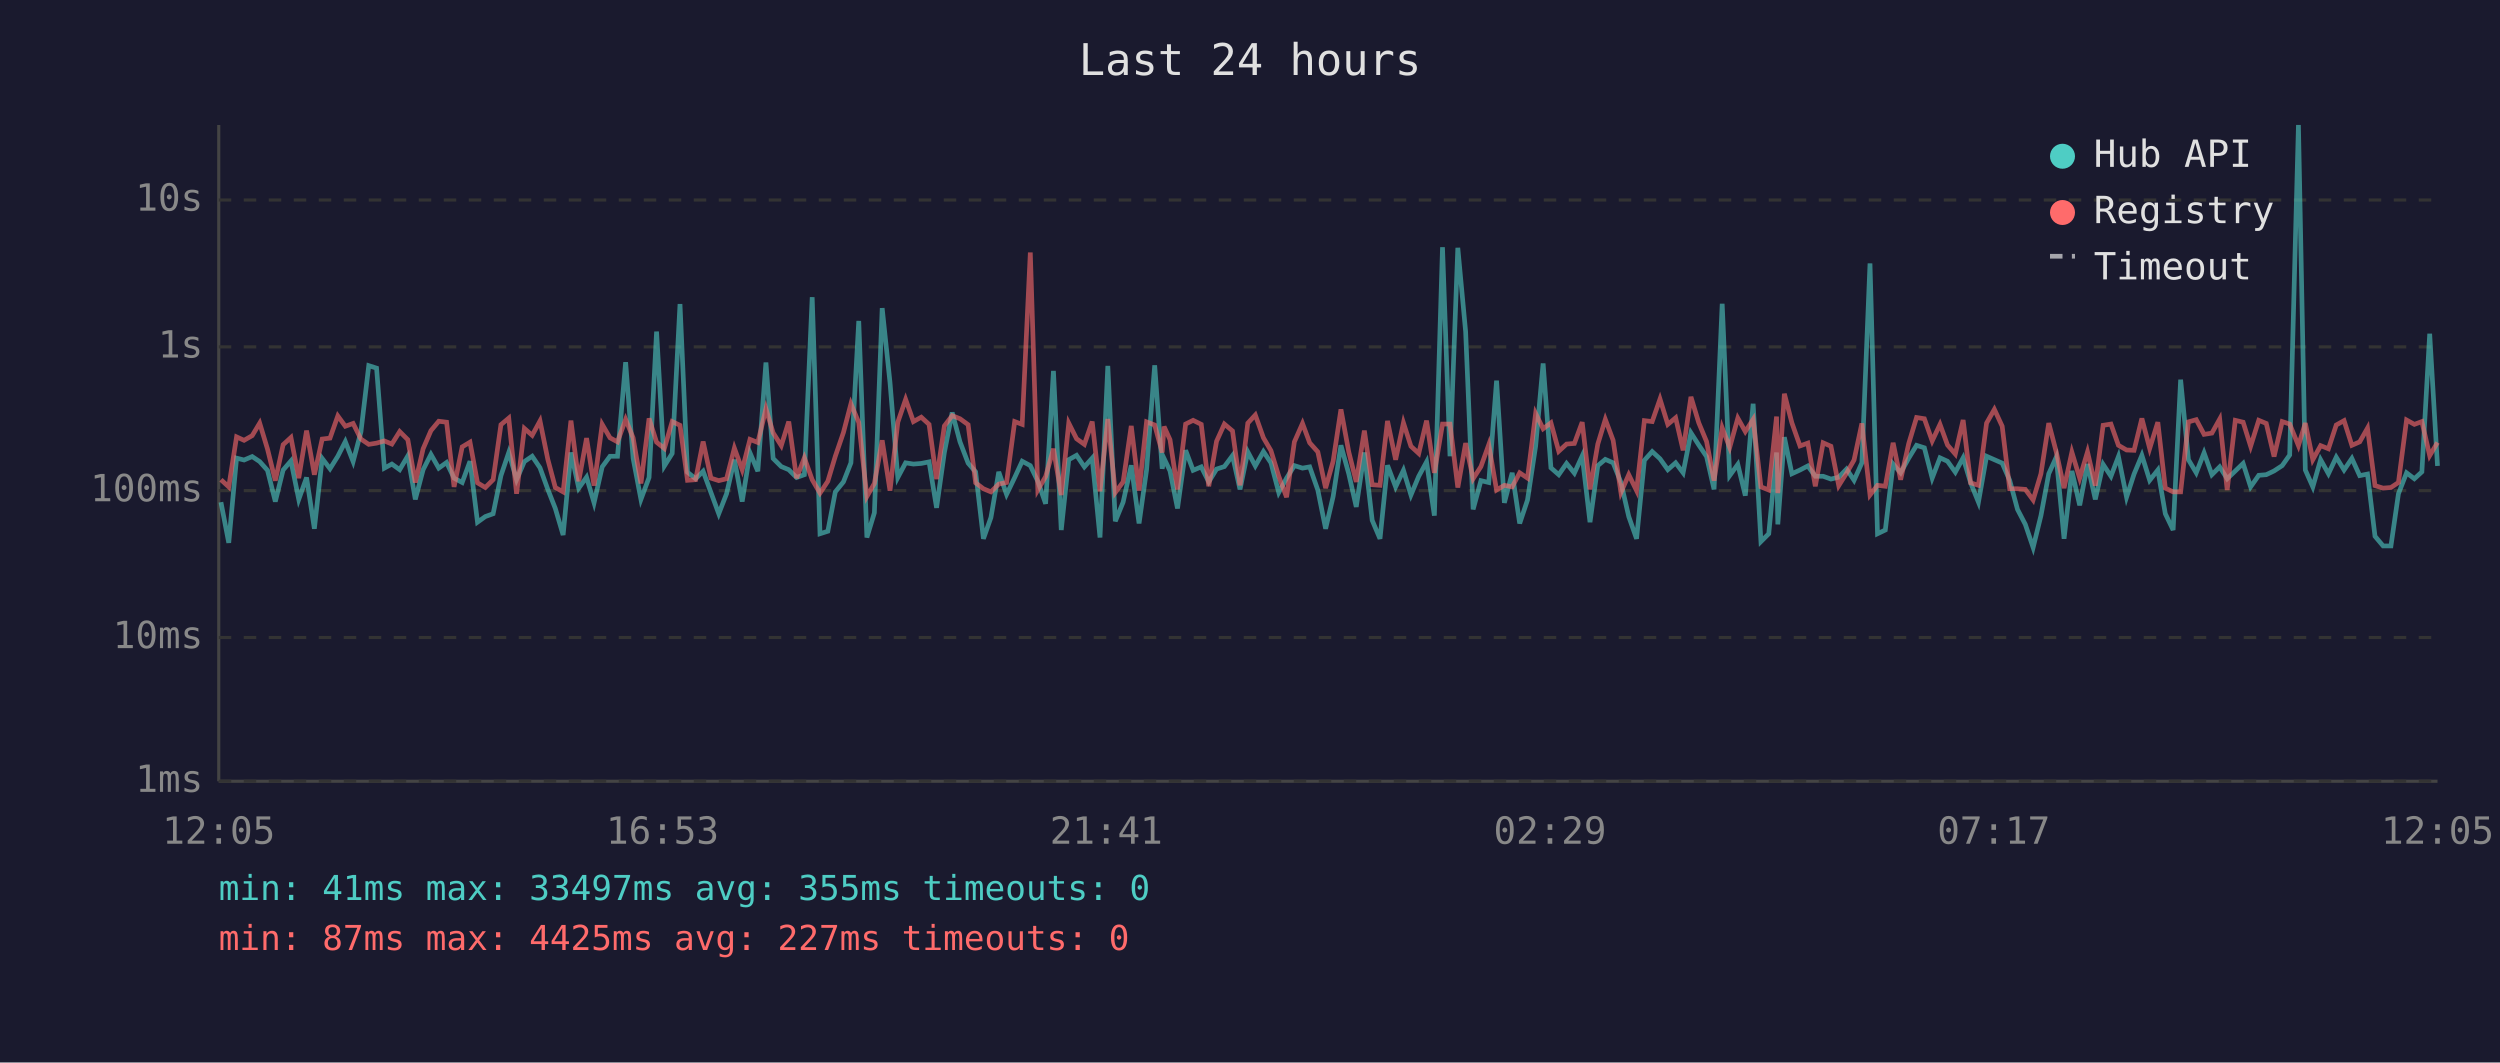
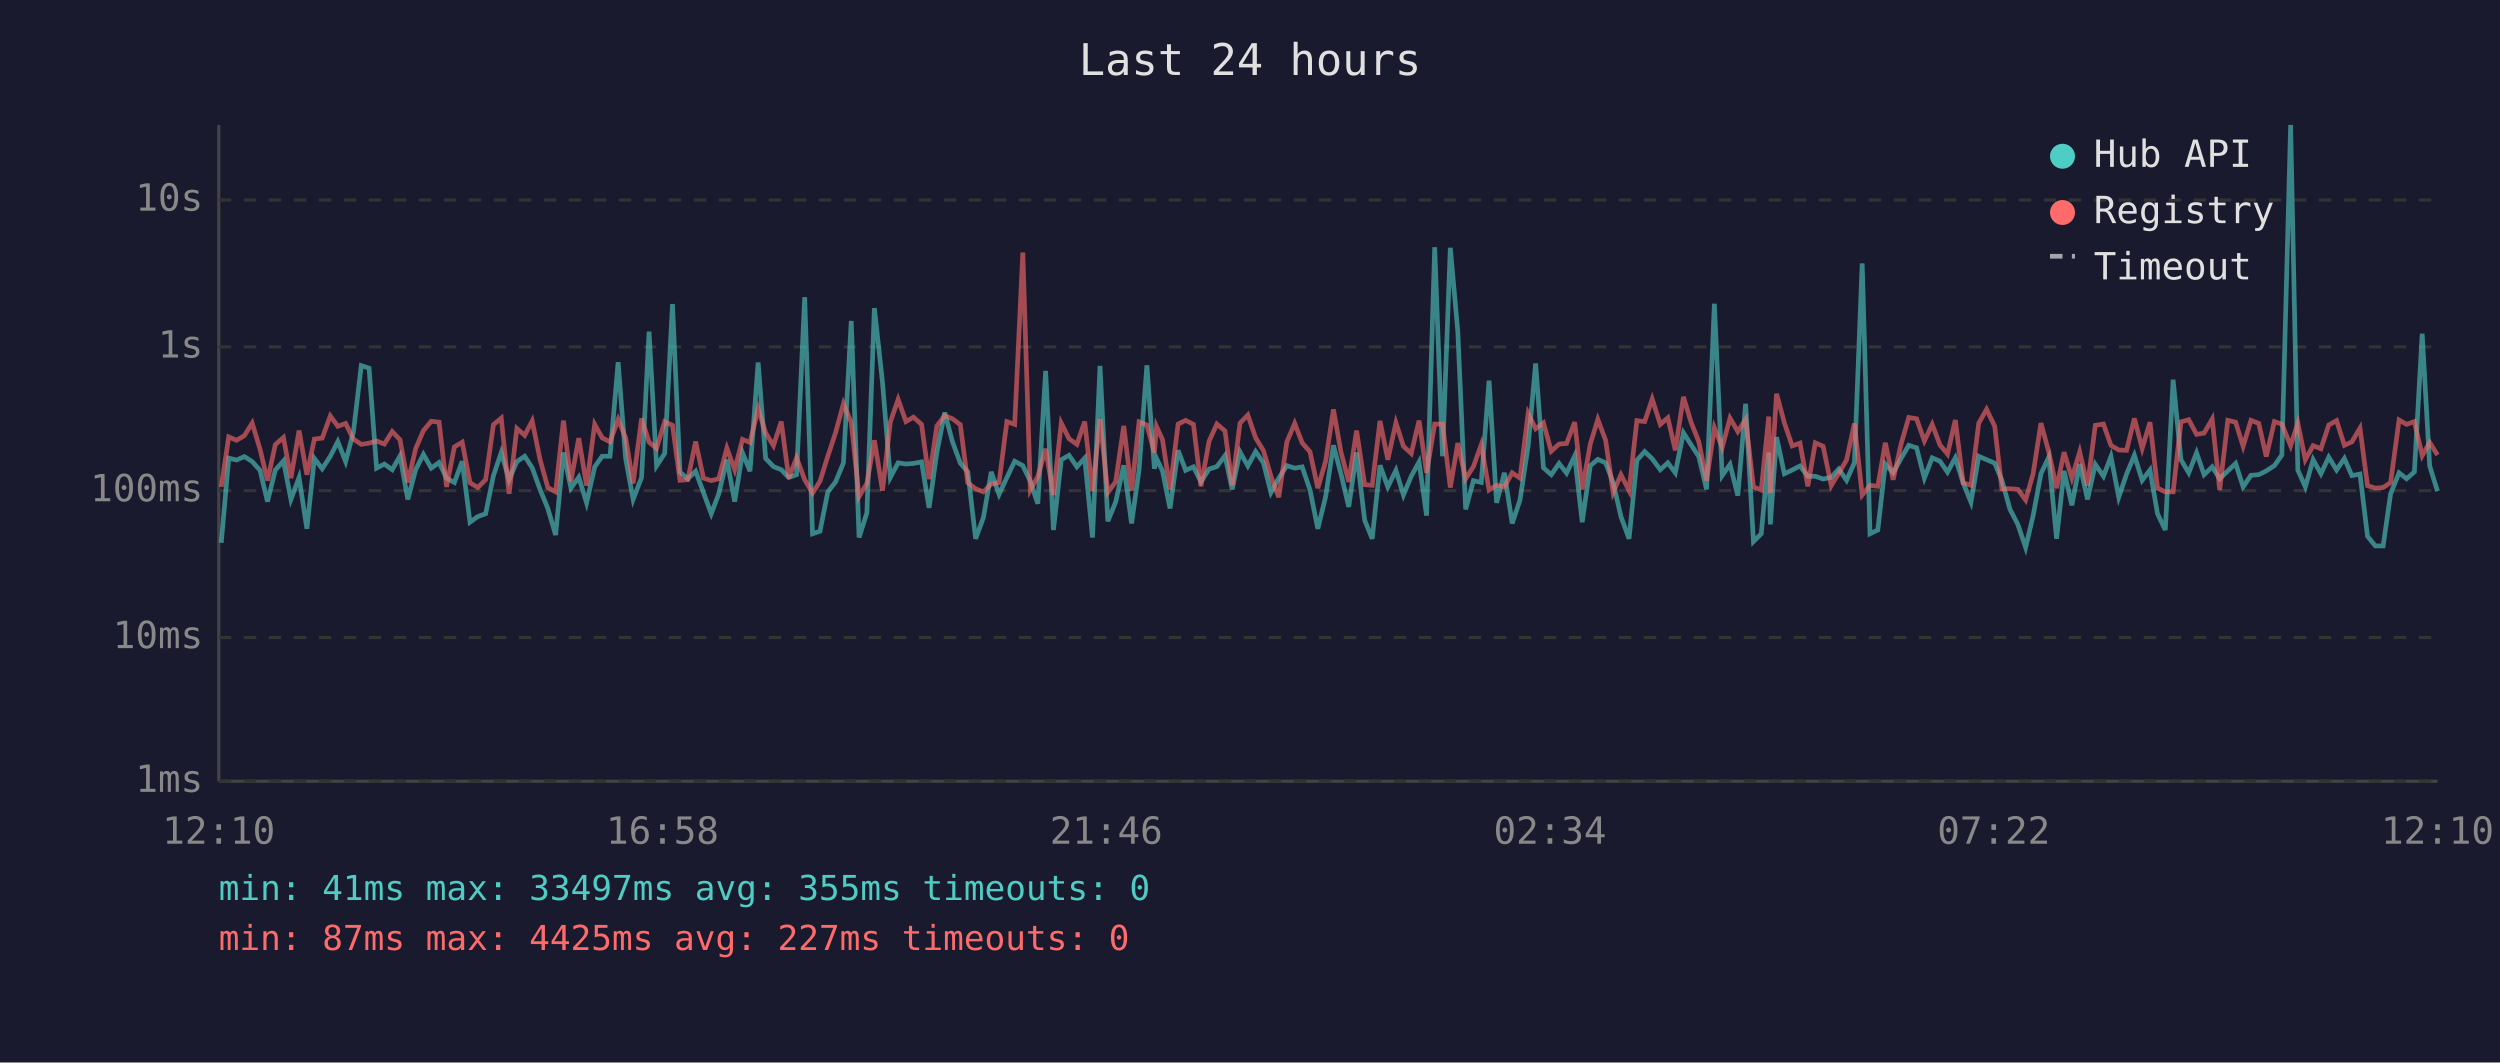
<svg xmlns="http://www.w3.org/2000/svg" viewBox="0 0 800 340" font-family="monospace" font-size="12">
  <rect width="800" height="340" fill="#1a1a2e" />
  <text x="400" y="24" fill="#e0e0e0" font-size="14" text-anchor="middle">Last 24 hours</text>
  <line x1="70" y1="40" x2="70" y2="250" stroke="#444" stroke-width="1" />
  <line x1="70" y1="250" x2="780" y2="250" stroke="#444" stroke-width="1" />
  <line x1="70" y1="250" x2="780" y2="250" stroke="#333" stroke-width="1" stroke-dasharray="4" />
  <text x="65" y="250" fill="#888" text-anchor="end" dominant-baseline="middle">1ms</text>
  <line x1="70" y1="204" x2="780" y2="204" stroke="#333" stroke-width="1" stroke-dasharray="4" />
  <text x="65" y="204" fill="#888" text-anchor="end" dominant-baseline="middle">10ms</text>
  <line x1="70" y1="157" x2="780" y2="157" stroke="#333" stroke-width="1" stroke-dasharray="4" />
  <text x="65" y="157" fill="#888" text-anchor="end" dominant-baseline="middle">100ms</text>
  <line x1="70" y1="111" x2="780" y2="111" stroke="#333" stroke-width="1" stroke-dasharray="4" />
  <text x="65" y="111" fill="#888" text-anchor="end" dominant-baseline="middle">1s</text>
  <line x1="70" y1="64" x2="780" y2="64" stroke="#333" stroke-width="1" stroke-dasharray="4" />
  <text x="65" y="64" fill="#888" text-anchor="end" dominant-baseline="middle">10s</text>
-   <text x="70" y="270" fill="#888" text-anchor="middle">12:05</text>
-   <text x="212" y="270" fill="#888" text-anchor="middle">16:53</text>
-   <text x="354" y="270" fill="#888" text-anchor="middle">21:41</text>
-   <text x="496" y="270" fill="#888" text-anchor="middle">02:29</text>
-   <text x="638" y="270" fill="#888" text-anchor="middle">07:17</text>
-   <text x="780" y="270" fill="#888" text-anchor="middle">12:05</text>
-   <polyline points="70.7,160.7 73.2,173.7 75.7,146.6 78.1,147.2 80.7,146.1 83.1,147.7 85.6,150.5 88.1,160.5 90.6,150.4 93.1,147.5 95.6,159.8 98.1,152.8 100.6,169.2 103.1,146.7 105.6,150.0 108.1,146.0 110.5,141.3 113.0,147.7 115.5,138.2 118.0,117.0 120.5,117.8 123.0,149.8 125.4,148.5 127.9,150.3 130.5,145.9 132.9,159.8 135.4,150.3 137.9,145.4 140.4,149.8 142.9,148.0 145.3,153.0 147.9,154.4 150.4,147.6 152.8,167.1 155.3,165.3 157.8,164.4 160.3,152.2 162.8,144.8 165.3,153.5 167.8,147.7 170.3,146.0 172.8,149.7 175.3,156.6 177.7,162.7 180.2,171.2 182.7,144.8 185.2,156.2 187.7,152.7 190.1,160.9 192.7,149.4 195.2,146.0 197.6,146.0 200.2,115.9 202.6,146.7 205.1,159.8 207.7,152.8 210.1,106.1 212.6,149.1 215.1,145.1 217.6,97.3 220.0,151.1 222.6,153.2 225.0,150.8 227.5,157.6 230.0,164.4 232.5,158.0 235.0,147.1 237.5,160.5 240.0,144.9 242.5,150.8 245.1,116.0 247.4,146.7 250.0,149.3 252.4,150.3 254.9,152.8 257.4,151.9 259.9,95.1 262.4,170.8 264.9,170.0 267.3,157.4 269.9,154.2 272.3,148.1 274.8,102.7 277.4,172.0 279.8,164.1 282.3,98.6 284.8,122.4 287.3,152.8 289.8,148.1 292.3,148.5 294.8,148.3 297.3,147.8 299.7,162.5 302.2,144.8 304.7,132.0 307.2,141.4 309.8,148.2 312.2,151.0 314.7,172.4 317.1,165.6 319.6,151.0 322.1,158.2 324.7,152.8 327.1,147.6 329.7,149.0 332.1,154.0 334.6,161.2 337.1,118.7 339.6,169.6 342.0,147.1 344.5,145.7 347.0,149.4 349.5,146.6 352.0,172.0 354.5,117.1 356.9,166.8 359.4,160.7 362.0,148.9 364.5,167.5 366.9,150.4 369.5,116.9 371.9,150.0 372.5,146.7 374.4,150.7 376.8,162.7 379.4,144.1 381.8,150.5 384.4,149.4 386.8,154.2 389.3,150.1 391.8,149.3 394.4,145.8 396.8,156.6 399.3,144.6 401.7,149.1 404.3,144.5 406.7,148.1 409.2,157.6 411.7,153.0 414.2,149.0 416.8,149.8 419.1,149.4 421.7,156.8 424.2,169.2 426.6,158.9 429.1,142.5 431.6,151.6 434.0,162.2 436.6,144.8 439.1,166.5 441.6,172.4 444.0,148.9 446.6,155.8 449.1,150.5 451.5,158.4 454.0,152.4 456.5,147.8 459.0,165.0 461.6,79.1 464.0,146.0 466.5,79.3 469.0,106.1 471.4,163.0 473.9,153.8 476.4,154.4 478.9,121.8 481.4,160.9 483.9,151.3 486.3,167.5 488.8,160.0 491.4,142.8 493.8,116.3 496.3,149.7 498.8,151.9 501.3,148.3 503.8,151.4 506.3,145.9 508.8,167.1 511.3,149.0 513.7,147.0 516.2,148.1 518.7,154.4 521.2,165.3 523.7,172.4 526.2,147.3 528.7,144.5 531.2,146.8 533.7,150.3 536.2,148.1 538.6,151.3 541.1,138.5 543.6,142.4 546.1,146.1 548.5,156.6 551.1,97.2 553.5,152.2 556.1,148.6 558.5,158.6 561.0,129.2 563.5,173.3 566.0,170.8 568.5,144.8 568.9,167.8 571.0,139.9 573.4,151.6 576.0,150.4 578.5,149.1 580.9,152.4 583.4,152.4 585.9,153.3 588.4,152.7 590.9,150.1 593.3,153.7 595.8,148.1 598.4,84.3 600.8,170.8 603.3,169.6 605.8,148.5 608.2,151.3 610.8,146.6 613.3,142.5 615.8,143.3 618.3,153.0 620.8,146.5 623.2,147.6 625.7,151.1 628.2,146.5 630.6,154.5 633.1,160.7 635.7,146.0 638.2,147.1 640.7,148.2 643.1,153.7 645.6,163.0 648.1,167.8 650.6,175.2 653.1,165.0 655.6,151.6 658.0,146.3 660.5,172.4 663.0,150.7 665.5,161.7 668.0,148.5 670.5,159.8 673.0,148.6 675.5,152.4 677.9,146.1 680.5,159.1 682.9,151.7 685.4,145.7 687.9,153.7 690.5,150.4 692.9,164.4 695.4,169.6 697.8,121.5 700.3,147.1 702.8,151.3 705.3,144.9 707.8,151.9 710.3,149.4 712.7,153.2 715.3,150.7 717.8,148.3 720.2,155.8 722.8,152.1 725.2,151.9 727.7,150.7 730.3,149.0 732.7,145.6 735.5,40.0 737.7,150.4 740.1,155.8 742.6,147.1 745.1,151.6 747.6,146.3 750.1,150.4 752.6,146.7 755.1,152.2 757.6,151.7 760.0,171.6 762.6,174.7 765.1,174.7 767.5,158.0 770.1,151.3 772.6,153.2 775.0,151.0 777.5,106.8 780.0,149.1" fill="none" stroke="#4ecdc4" stroke-width="1.5" opacity="0.6" />
-   <polyline points="70.7,153.5 73.2,155.8 75.7,139.8 78.1,140.9 80.7,139.4 83.1,135.4 85.6,143.7 88.1,153.8 90.6,142.3 93.1,140.0 95.6,153.0 98.1,137.8 100.6,151.9 103.1,140.5 105.6,140.2 108.1,133.1 110.5,136.4 113.0,135.5 115.5,140.5 118.0,142.2 120.5,141.8 123.0,141.1 125.4,142.1 127.9,138.1 130.5,140.7 132.9,154.4 135.4,143.6 137.9,137.8 140.4,134.8 142.9,135.1 145.3,155.8 147.9,143.0 150.4,141.5 152.8,154.5 155.3,156.0 157.8,153.5 160.3,135.9 162.8,133.8 165.3,158.0 167.8,137.1 170.3,139.3 172.8,134.7 175.3,147.0 177.7,156.0 180.2,157.4 182.7,134.6 185.2,154.0 187.7,140.2 190.1,155.4 192.7,135.8 195.2,140.1 197.6,141.4 200.2,134.2 202.6,140.1 205.1,154.7 207.7,133.9 210.1,141.5 212.6,143.5 215.1,134.9 217.6,136.1 220.0,153.7 222.6,153.5 225.0,141.3 227.5,153.0 230.0,153.8 232.5,153.2 235.0,143.4 237.5,150.3 240.0,140.6 242.5,141.6 245.1,130.8 247.4,138.5 250.0,142.6 252.4,134.9 254.9,153.0 257.4,146.5 259.9,153.5 262.4,157.8 264.9,154.0 267.3,146.0 269.9,138.4 272.3,129.2 274.8,135.2 277.4,158.9 279.8,154.7 282.3,140.9 284.8,157.0 287.3,135.1 289.8,127.8 292.3,134.9 294.8,133.5 297.3,135.8 299.7,153.3 302.2,136.3 304.7,133.0 307.2,134.0 309.8,135.9 312.2,154.5 314.7,156.4 317.1,157.4 319.6,154.9 322.1,154.4 324.7,134.9 327.1,135.8 329.7,80.8 332.1,156.8 334.6,152.5 337.1,143.6 339.6,158.4 342.0,135.4 344.5,140.4 347.0,142.2 349.5,134.9 352.0,157.2 354.5,134.1 356.9,157.6 359.4,154.2 362.0,136.3 364.5,157.0 366.9,135.0 369.5,136.0 371.9,144.8 372.5,136.5 374.4,140.7 376.8,156.6 379.4,135.7 381.8,134.5 384.4,135.8 386.8,155.6 389.3,141.2 391.8,135.7 394.4,137.9 396.8,155.3 399.3,135.4 401.7,132.8 404.3,140.1 406.7,144.2 409.2,152.4 411.7,159.1 414.2,141.4 416.8,135.5 419.1,141.7 421.7,144.6 424.2,156.2 426.6,147.6 429.1,131.0 431.6,144.6 434.0,154.2 436.6,137.8 439.1,155.1 441.6,155.3 444.0,134.7 446.6,147.1 449.1,135.3 451.5,142.8 454.0,145.1 456.5,134.6 459.0,151.3 461.6,135.7 464.0,135.7 466.5,156.0 469.0,141.8 471.4,153.2 473.9,149.3 476.4,142.3 478.9,156.8 481.4,155.3 483.9,155.8 486.3,151.3 488.8,153.0 491.4,132.3 493.8,137.2 496.3,135.3 498.8,144.4 501.3,142.1 503.8,141.9 506.3,135.1 508.8,156.6 511.3,142.1 513.7,134.2 516.2,140.9 518.7,157.6 521.2,151.9 523.7,157.0 526.2,134.6 528.7,134.9 531.2,127.7 533.7,135.8 536.2,133.7 538.6,144.1 541.1,127.0 543.6,135.3 546.1,141.3 548.5,153.8 551.1,136.9 553.5,143.2 556.1,133.8 558.5,138.1 561.0,134.2 563.5,155.8 566.0,156.8 568.5,133.3 568.9,157.8 571.0,126.0 573.4,135.3 576.0,142.7 578.5,141.8 580.9,155.6 583.4,141.7 585.9,142.8 588.4,155.4 590.9,151.4 593.3,147.2 595.8,135.5 598.4,158.4 600.8,155.3 603.3,155.6 605.8,141.7 608.2,153.5 610.8,141.9 613.3,133.6 615.8,134.0 618.3,141.1 620.8,135.8 623.2,142.4 625.7,145.3 628.2,134.4 630.6,154.5 633.1,155.3 635.7,135.4 638.2,131.0 640.7,136.4 643.1,156.4 645.6,156.4 648.1,156.6 650.6,160.0 653.1,151.6 655.6,135.4 658.0,144.6 660.5,156.2 663.0,144.7 665.5,153.0 668.0,144.6 670.5,155.4 673.0,136.1 675.5,135.7 677.9,142.5 680.5,144.0 682.9,144.1 685.4,133.9 687.9,143.5 690.5,135.1 692.9,156.2 695.4,157.4 697.8,157.4 700.3,135.0 702.8,134.3 705.3,139.0 707.8,138.6 710.3,134.1 712.7,156.8 715.3,134.5 717.8,135.1 720.2,142.8 722.8,134.5 725.2,135.5 727.7,146.1 730.3,134.9 732.7,135.7 735.5,142.6 737.7,135.4 740.1,147.1 742.6,142.6 745.1,143.6 747.6,136.0 750.1,134.6 752.6,142.5 755.1,141.4 757.6,137.0 760.0,155.4 762.6,156.2 765.1,156.0 767.5,154.4 770.1,134.4 772.6,135.8 775.0,134.9 777.5,145.8 780.0,141.6" fill="none" stroke="#ff6b6b" stroke-width="1.5" opacity="0.6" />
+   <text x="70" y="270" fill="#888" text-anchor="middle">12:10</text>
+   <text x="212" y="270" fill="#888" text-anchor="middle">16:58</text>
+   <text x="354" y="270" fill="#888" text-anchor="middle">21:46</text>
+   <text x="496" y="270" fill="#888" text-anchor="middle">02:34</text>
+   <text x="638" y="270" fill="#888" text-anchor="middle">07:22</text>
+   <text x="780" y="270" fill="#888" text-anchor="middle">12:10</text>
+   <polyline points="70.8,173.7 73.2,146.6 75.7,147.2 78.2,146.1 80.7,147.7 83.2,150.5 85.6,160.5 88.1,150.4 90.7,147.5 93.1,159.8 95.7,152.8 98.2,169.2 100.6,146.7 103.1,150.0 105.7,146.0 108.1,141.3 110.6,147.7 113.1,138.2 115.6,117.0 118.1,117.8 120.5,149.8 123.0,148.5 125.5,150.3 128.0,145.9 130.5,159.8 133.0,150.3 135.5,145.4 138.0,149.8 140.5,148.0 142.9,153.0 145.4,154.4 147.9,147.6 150.4,167.1 152.9,165.3 155.4,164.4 157.9,152.2 160.4,144.8 162.9,153.5 165.4,147.7 167.9,146.0 170.3,149.7 172.8,156.6 175.3,162.7 177.8,171.2 180.3,144.8 182.7,156.2 185.2,152.7 187.7,160.9 190.3,149.4 192.7,146.0 195.2,146.0 197.8,115.9 200.2,146.7 202.6,159.8 205.3,152.8 207.7,106.1 210.1,149.1 212.7,145.1 215.2,97.3 217.6,151.1 220.1,153.2 222.6,150.8 225.1,157.6 227.6,164.4 230.0,158.0 232.6,147.1 235.1,160.5 237.6,144.9 240.0,150.8 242.6,116.0 245.0,146.7 247.5,149.3 250.0,150.3 252.4,152.8 254.9,151.9 257.5,95.1 260.0,170.8 262.4,170.0 264.9,157.4 267.4,154.2 269.9,148.1 272.4,102.7 274.9,172.0 277.4,164.1 279.8,98.6 282.4,122.4 284.9,152.8 287.4,148.1 289.9,148.5 292.3,148.3 294.9,147.8 297.3,162.5 299.8,144.8 302.3,132.0 304.8,141.4 307.3,148.2 309.7,151.0 312.2,172.4 314.7,165.6 317.2,151.0 319.7,158.2 322.2,152.8 324.7,147.6 327.3,149.0 329.7,154.0 332.1,161.2 334.6,118.7 337.1,169.6 339.6,147.1 342.1,145.7 344.6,149.4 347.1,146.6 349.6,172.0 352.0,117.1 354.5,166.8 357.0,160.7 359.6,148.9 362.1,167.5 364.5,150.4 367.0,116.9 369.4,150.0 370.1,146.7 372.0,150.7 374.4,162.7 377.0,144.1 379.4,150.5 381.9,149.4 384.3,154.2 386.9,150.1 389.4,149.3 392.0,145.8 394.3,156.6 396.8,144.6 399.3,149.1 401.8,144.5 404.3,148.1 406.7,157.6 409.2,153.0 411.8,149.0 414.3,149.8 416.7,149.4 419.2,156.8 421.7,169.2 424.2,158.9 426.7,142.5 429.1,151.6 431.6,162.2 434.1,144.8 436.7,166.5 439.1,172.4 441.6,148.9 444.1,155.8 446.7,150.5 449.1,158.4 451.6,152.4 454.1,147.8 456.5,165.0 459.1,79.1 461.6,146.0 464.1,79.3 466.5,106.1 469.0,163.0 471.5,153.8 474.0,154.4 476.5,121.8 478.9,160.9 481.4,151.3 483.9,167.5 486.4,160.0 489.0,142.8 491.4,116.3 493.9,149.7 496.4,151.9 498.9,148.3 501.3,151.4 503.9,145.9 506.3,167.1 508.9,149.0 511.3,147.0 513.8,148.1 516.2,154.4 518.7,165.3 521.3,172.4 523.8,147.3 526.3,144.5 528.7,146.8 531.3,150.3 533.7,148.1 536.1,151.3 538.7,138.5 541.2,142.4 543.6,146.1 546.1,156.6 548.6,97.2 551.1,152.2 553.6,148.6 556.1,158.6 558.6,129.2 561.1,173.3 563.6,170.8 566.0,144.8 566.5,167.8 568.5,139.9 571.0,151.6 573.5,150.4 576.0,149.1 578.5,152.4 580.9,152.4 583.4,153.3 586.0,152.7 588.4,150.1 590.9,153.7 593.4,148.1 595.9,84.3 598.4,170.8 600.9,169.6 603.3,148.5 605.8,151.3 608.4,146.6 610.8,142.5 613.3,143.3 615.8,153.0 618.3,146.5 620.8,147.6 623.2,151.1 625.7,146.5 628.2,154.5 630.7,160.7 633.2,146.0 635.7,147.1 638.3,148.2 640.6,153.7 643.2,163.0 645.7,167.8 648.2,175.2 650.6,165.0 653.1,151.6 655.6,146.3 658.1,172.4 660.5,150.7 663.0,161.7 665.5,148.5 668.0,159.8 670.5,148.6 673.1,152.4 675.5,146.1 678.0,159.1 680.5,151.7 683.0,145.7 685.5,153.7 688.0,150.4 690.4,164.4 692.9,169.6 695.4,121.5 697.9,147.1 700.4,151.3 702.9,144.9 705.3,151.9 707.9,149.4 710.3,153.2 712.9,150.7 715.4,148.3 717.8,155.8 720.3,152.1 722.8,151.9 725.2,150.7 727.8,149.0 730.2,145.6 733.0,40.0 735.3,150.4 737.7,155.8 740.2,147.1 742.7,151.6 745.2,146.3 747.7,150.4 750.2,146.7 752.6,152.2 755.2,151.7 757.6,171.6 760.1,174.7 762.6,174.7 765.0,158.0 767.7,151.3 770.1,153.2 772.6,151.0 775.1,106.8 777.5,149.1 780.0,157.2" fill="none" stroke="#4ecdc4" stroke-width="1.5" opacity="0.6" />
+   <polyline points="70.8,155.8 73.2,139.8 75.7,140.9 78.2,139.4 80.7,135.4 83.2,143.7 85.6,153.8 88.1,142.3 90.7,140.0 93.1,153.0 95.7,137.8 98.2,151.9 100.6,140.5 103.1,140.2 105.7,133.1 108.1,136.4 110.6,135.5 113.1,140.5 115.6,142.2 118.1,141.8 120.5,141.1 123.0,142.1 125.5,138.1 128.0,140.7 130.5,154.4 133.0,143.6 135.5,137.8 138.0,134.8 140.5,135.1 142.9,155.8 145.4,143.0 147.9,141.5 150.4,154.5 152.9,156.0 155.4,153.5 157.9,135.9 160.4,133.8 162.9,158.0 165.4,137.1 167.9,139.3 170.3,134.7 172.8,147.0 175.3,156.0 177.8,157.4 180.3,134.6 182.7,154.0 185.2,140.2 187.7,155.4 190.3,135.8 192.7,140.1 195.2,141.4 197.8,134.2 200.2,140.1 202.6,154.7 205.3,133.9 207.7,141.5 210.1,143.5 212.7,134.9 215.2,136.1 217.6,153.7 220.1,153.5 222.6,141.3 225.1,153.0 227.6,153.8 230.0,153.2 232.6,143.4 235.1,150.3 237.6,140.6 240.0,141.6 242.6,130.8 245.0,138.5 247.5,142.6 250.0,134.9 252.4,153.0 254.9,146.5 257.5,153.5 260.0,157.8 262.4,154.0 264.9,146.0 267.4,138.4 269.9,129.2 272.4,135.2 274.9,158.9 277.4,154.7 279.8,140.9 282.4,157.0 284.9,135.1 287.4,127.8 289.9,134.9 292.3,133.5 294.9,135.8 297.3,153.3 299.8,136.3 302.3,133.0 304.8,134.0 307.3,135.9 309.7,154.5 312.2,156.4 314.7,157.4 317.2,154.9 319.7,154.4 322.2,134.9 324.7,135.8 327.3,80.8 329.7,156.8 332.1,152.5 334.6,143.6 337.1,158.4 339.6,135.4 342.1,140.4 344.6,142.2 347.1,134.9 349.6,157.2 352.0,134.1 354.5,157.6 357.0,154.2 359.6,136.3 362.1,157.0 364.5,135.0 367.0,136.0 369.4,144.8 370.1,136.5 372.0,140.7 374.4,156.6 377.0,135.7 379.4,134.5 381.9,135.8 384.3,155.6 386.9,141.2 389.4,135.7 392.0,137.9 394.3,155.3 396.8,135.4 399.3,132.8 401.8,140.1 404.3,144.2 406.7,152.4 409.2,159.1 411.8,141.4 414.3,135.5 416.7,141.7 419.2,144.6 421.7,156.2 424.2,147.6 426.7,131.0 429.1,144.6 431.6,154.2 434.1,137.8 436.7,155.1 439.1,155.3 441.6,134.7 444.1,147.1 446.7,135.3 449.1,142.8 451.6,145.1 454.1,134.6 456.5,151.3 459.1,135.7 461.6,135.7 464.1,156.0 466.5,141.8 469.0,153.2 471.5,149.3 474.0,142.3 476.5,156.8 478.9,155.3 481.4,155.8 483.9,151.3 486.4,153.0 489.0,132.3 491.4,137.2 493.9,135.3 496.4,144.4 498.9,142.1 501.3,141.9 503.9,135.1 506.3,156.6 508.9,142.1 511.3,134.2 513.8,140.9 516.2,157.6 518.7,151.9 521.3,157.0 523.8,134.6 526.3,134.9 528.7,127.7 531.3,135.8 533.7,133.7 536.1,144.1 538.7,127.0 541.2,135.3 543.6,141.3 546.1,153.8 548.6,136.9 551.1,143.2 553.6,133.8 556.1,138.1 558.6,134.2 561.1,155.8 563.6,156.8 566.0,133.3 566.5,157.8 568.5,126.0 571.0,135.3 573.5,142.7 576.0,141.8 578.5,155.6 580.9,141.7 583.4,142.8 586.0,155.4 588.4,151.4 590.9,147.2 593.4,135.5 595.9,158.4 598.4,155.3 600.9,155.6 603.3,141.7 605.8,153.5 608.4,141.9 610.8,133.6 613.3,134.0 615.8,141.1 618.3,135.8 620.8,142.4 623.2,145.3 625.7,134.4 628.2,154.5 630.7,155.3 633.2,135.4 635.7,131.0 638.3,136.4 640.6,156.4 643.2,156.4 645.7,156.6 648.2,160.0 650.6,151.6 653.1,135.4 655.6,144.6 658.1,156.2 660.5,144.7 663.0,153.0 665.5,144.6 668.0,155.4 670.5,136.1 673.1,135.7 675.5,142.5 678.0,144.0 680.5,144.1 683.0,133.9 685.5,143.5 688.0,135.1 690.4,156.2 692.9,157.4 695.4,157.4 697.9,135.0 700.4,134.3 702.9,139.0 705.3,138.6 707.9,134.1 710.3,156.8 712.9,134.5 715.4,135.1 717.8,142.8 720.3,134.5 722.8,135.5 725.2,146.1 727.8,134.9 730.2,135.7 733.0,142.6 735.3,135.4 737.7,147.1 740.2,142.6 742.7,143.6 745.2,136.0 747.7,134.6 750.2,142.5 752.6,141.4 755.2,137.0 757.6,155.4 760.1,156.2 762.6,156.0 765.0,154.4 767.7,134.4 770.1,135.8 772.6,134.9 775.1,145.8 777.5,141.6 780.0,145.6" fill="none" stroke="#ff6b6b" stroke-width="1.5" opacity="0.6" />
  <circle cx="660" cy="50" r="4" fill="#4ecdc4" />
  <text x="670" y="50" fill="#e0e0e0" dominant-baseline="middle">Hub API</text>
  <circle cx="660" cy="68" r="4" fill="#ff6b6b" />
  <text x="670" y="68" fill="#e0e0e0" dominant-baseline="middle">Registry</text>
  <line x1="656" y1="82" x2="664" y2="82" stroke="#e0e0e0" stroke-width="1.5" stroke-dasharray="4,3" opacity="0.7" />
  <text x="670" y="86" fill="#e0e0e0" dominant-baseline="middle">Timeout</text>
  <text x="70" y="288" fill="#4ecdc4" font-size="11">min: 41ms  max: 33497ms  avg: 355ms  timeouts: 0</text>
  <text x="70" y="304" fill="#ff6b6b" font-size="11">min: 87ms  max: 4425ms  avg: 227ms  timeouts: 0</text>
</svg>
